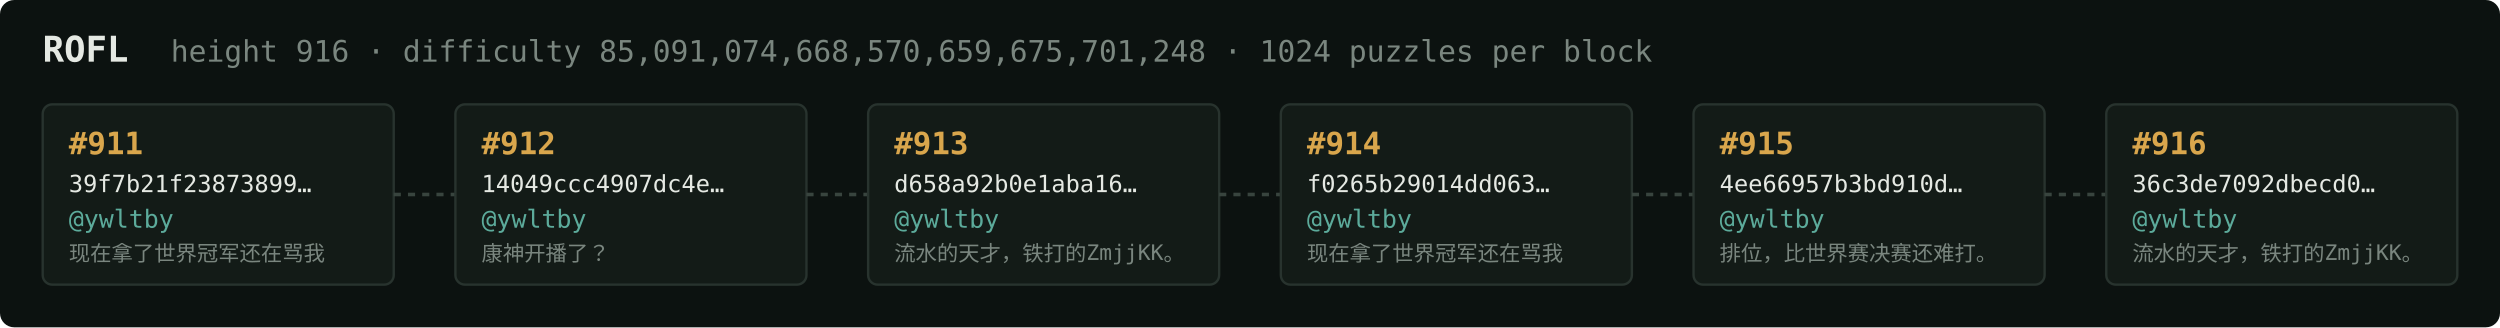
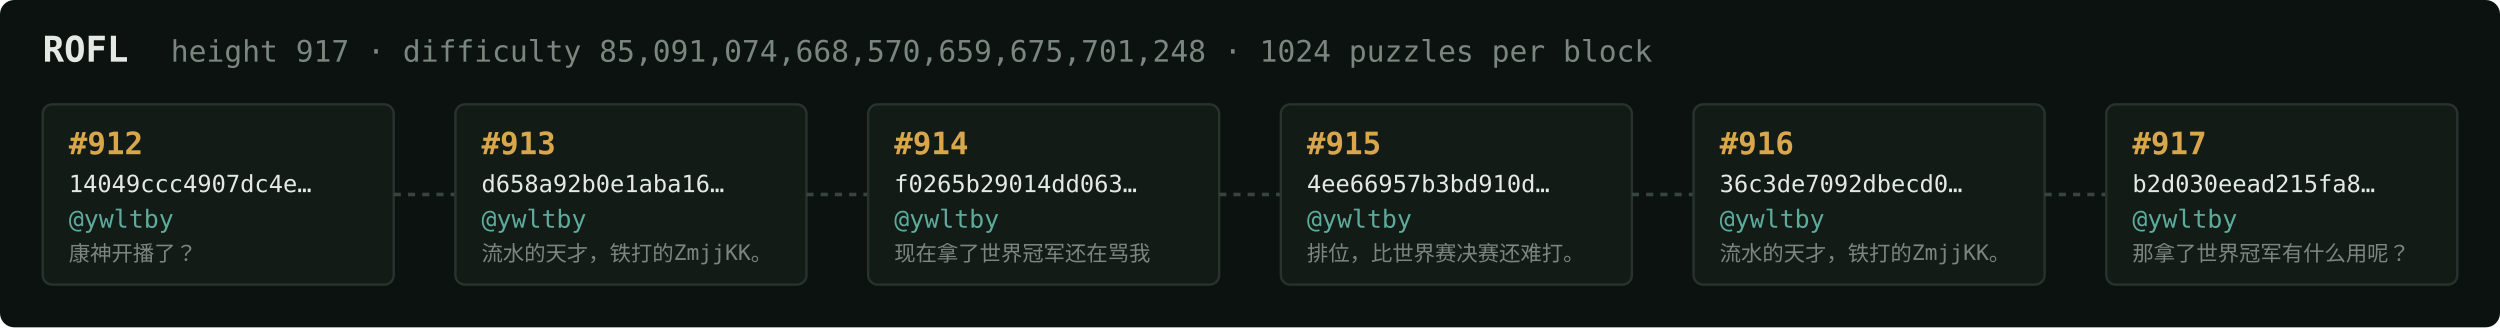
<svg xmlns="http://www.w3.org/2000/svg" width="1054" height="138" viewBox="0 0 1054 138" font-family="ui-monospace,SFMono-Regular,Menlo,monospace">
  <rect fill="#0c1210" width="1054" height="138" rx="6" />
  <text x="18" y="26" fill="#e5e9e3" font-size="15" font-weight="700">ROFL</text>
-   <text x="72" y="26" fill="#7a867f" font-size="12.5">height 916 · difficulty 85,091,074,668,570,659,675,701,248 · 1024 puzzles per block</text>
+   <text x="72" y="26" fill="#7a867f" font-size="12.5">height 917 · difficulty 85,091,074,668,570,659,675,701,248 · 1024 puzzles per block</text>
  <rect x="18" y="44" width="148" height="76" rx="4" fill="#131b17" stroke="#28332e" stroke-width="1" />
-   <text x="29" y="65" fill="#d9a64c" font-size="13" font-weight="700">#911</text>
-   <text x="29" y="81" fill="#e5e9e3" font-size="10">39f7b21f23873899…</text>
+   <text x="29" y="65" fill="#d9a64c" font-size="13" font-weight="700">#912</text>
+   <text x="29" y="81" fill="#e5e9e3" font-size="10">14049ccc4907dc4e…</text>
  <text x="29" y="96" fill="#5cab9b" font-size="10.5">@ywltby</text>
-   <text x="29" y="110" fill="#7a867f" font-size="9">现在拿了世界冠军还在骂我</text>
+   <text x="29" y="110" fill="#7a867f" font-size="9">康神开播了？</text>
  <line x1="166" y1="82.0" x2="192" y2="82.0" stroke="#38443e" stroke-width="1.5" stroke-dasharray="3 3" />
  <rect x="192" y="44" width="148" height="76" rx="4" fill="#131b17" stroke="#28332e" stroke-width="1" />
-   <text x="203" y="65" fill="#d9a64c" font-size="13" font-weight="700">#912</text>
-   <text x="203" y="81" fill="#e5e9e3" font-size="10">14049ccc4907dc4e…</text>
+   <text x="203" y="65" fill="#d9a64c" font-size="13" font-weight="700">#913</text>
+   <text x="203" y="81" fill="#e5e9e3" font-size="10">d658a92b0e1aba16…</text>
  <text x="203" y="96" fill="#5cab9b" font-size="10.5">@ywltby</text>
-   <text x="203" y="110" fill="#7a867f" font-size="9">康神开播了？</text>
+   <text x="203" y="110" fill="#7a867f" font-size="9">流水的天才，铁打的ZmjjKK。</text>
  <line x1="340" y1="82.0" x2="366" y2="82.0" stroke="#38443e" stroke-width="1.5" stroke-dasharray="3 3" />
  <rect x="366" y="44" width="148" height="76" rx="4" fill="#131b17" stroke="#28332e" stroke-width="1" />
-   <text x="377" y="65" fill="#d9a64c" font-size="13" font-weight="700">#913</text>
-   <text x="377" y="81" fill="#e5e9e3" font-size="10">d658a92b0e1aba16…</text>
+   <text x="377" y="65" fill="#d9a64c" font-size="13" font-weight="700">#914</text>
+   <text x="377" y="81" fill="#e5e9e3" font-size="10">f0265b29014dd063…</text>
  <text x="377" y="96" fill="#5cab9b" font-size="10.5">@ywltby</text>
-   <text x="377" y="110" fill="#7a867f" font-size="9">流水的天才，铁打的ZmjjKK。</text>
+   <text x="377" y="110" fill="#7a867f" font-size="9">现在拿了世界冠军还在骂我</text>
  <line x1="514" y1="82.0" x2="540" y2="82.0" stroke="#38443e" stroke-width="1.5" stroke-dasharray="3 3" />
  <rect x="540" y="44" width="148" height="76" rx="4" fill="#131b17" stroke="#28332e" stroke-width="1" />
-   <text x="551" y="65" fill="#d9a64c" font-size="13" font-weight="700">#914</text>
-   <text x="551" y="81" fill="#e5e9e3" font-size="10">f0265b29014dd063…</text>
+   <text x="551" y="65" fill="#d9a64c" font-size="13" font-weight="700">#915</text>
+   <text x="551" y="81" fill="#e5e9e3" font-size="10">4ee66957b3bd910d…</text>
  <text x="551" y="96" fill="#5cab9b" font-size="10.5">@ywltby</text>
-   <text x="551" y="110" fill="#7a867f" font-size="9">现在拿了世界冠军还在骂我</text>
+   <text x="551" y="110" fill="#7a867f" font-size="9">排位，比世界赛决赛还难打。</text>
  <line x1="688" y1="82.0" x2="714" y2="82.0" stroke="#38443e" stroke-width="1.5" stroke-dasharray="3 3" />
  <rect x="714" y="44" width="148" height="76" rx="4" fill="#131b17" stroke="#28332e" stroke-width="1" />
-   <text x="725" y="65" fill="#d9a64c" font-size="13" font-weight="700">#915</text>
-   <text x="725" y="81" fill="#e5e9e3" font-size="10">4ee66957b3bd910d…</text>
+   <text x="725" y="65" fill="#d9a64c" font-size="13" font-weight="700">#916</text>
+   <text x="725" y="81" fill="#e5e9e3" font-size="10">36c3de7092dbecd0…</text>
  <text x="725" y="96" fill="#5cab9b" font-size="10.5">@ywltby</text>
-   <text x="725" y="110" fill="#7a867f" font-size="9">排位，比世界赛决赛还难打。</text>
+   <text x="725" y="110" fill="#7a867f" font-size="9">流水的天才，铁打的ZmjjKK。</text>
  <line x1="862" y1="82.0" x2="888" y2="82.0" stroke="#38443e" stroke-width="1.5" stroke-dasharray="3 3" />
  <rect x="888" y="44" width="148" height="76" rx="4" fill="#131b17" stroke="#28332e" stroke-width="1" />
-   <text x="899" y="65" fill="#d9a64c" font-size="13" font-weight="700">#916</text>
-   <text x="899" y="81" fill="#e5e9e3" font-size="10">36c3de7092dbecd0…</text>
+   <text x="899" y="65" fill="#d9a64c" font-size="13" font-weight="700">#917</text>
+   <text x="899" y="81" fill="#e5e9e3" font-size="10">b2d030eead215fa8…</text>
  <text x="899" y="96" fill="#5cab9b" font-size="10.5">@ywltby</text>
-   <text x="899" y="110" fill="#7a867f" font-size="9">流水的天才，铁打的ZmjjKK。</text>
+   <text x="899" y="110" fill="#7a867f" font-size="9">那拿了世界冠军有什么用呢？</text>
</svg>
